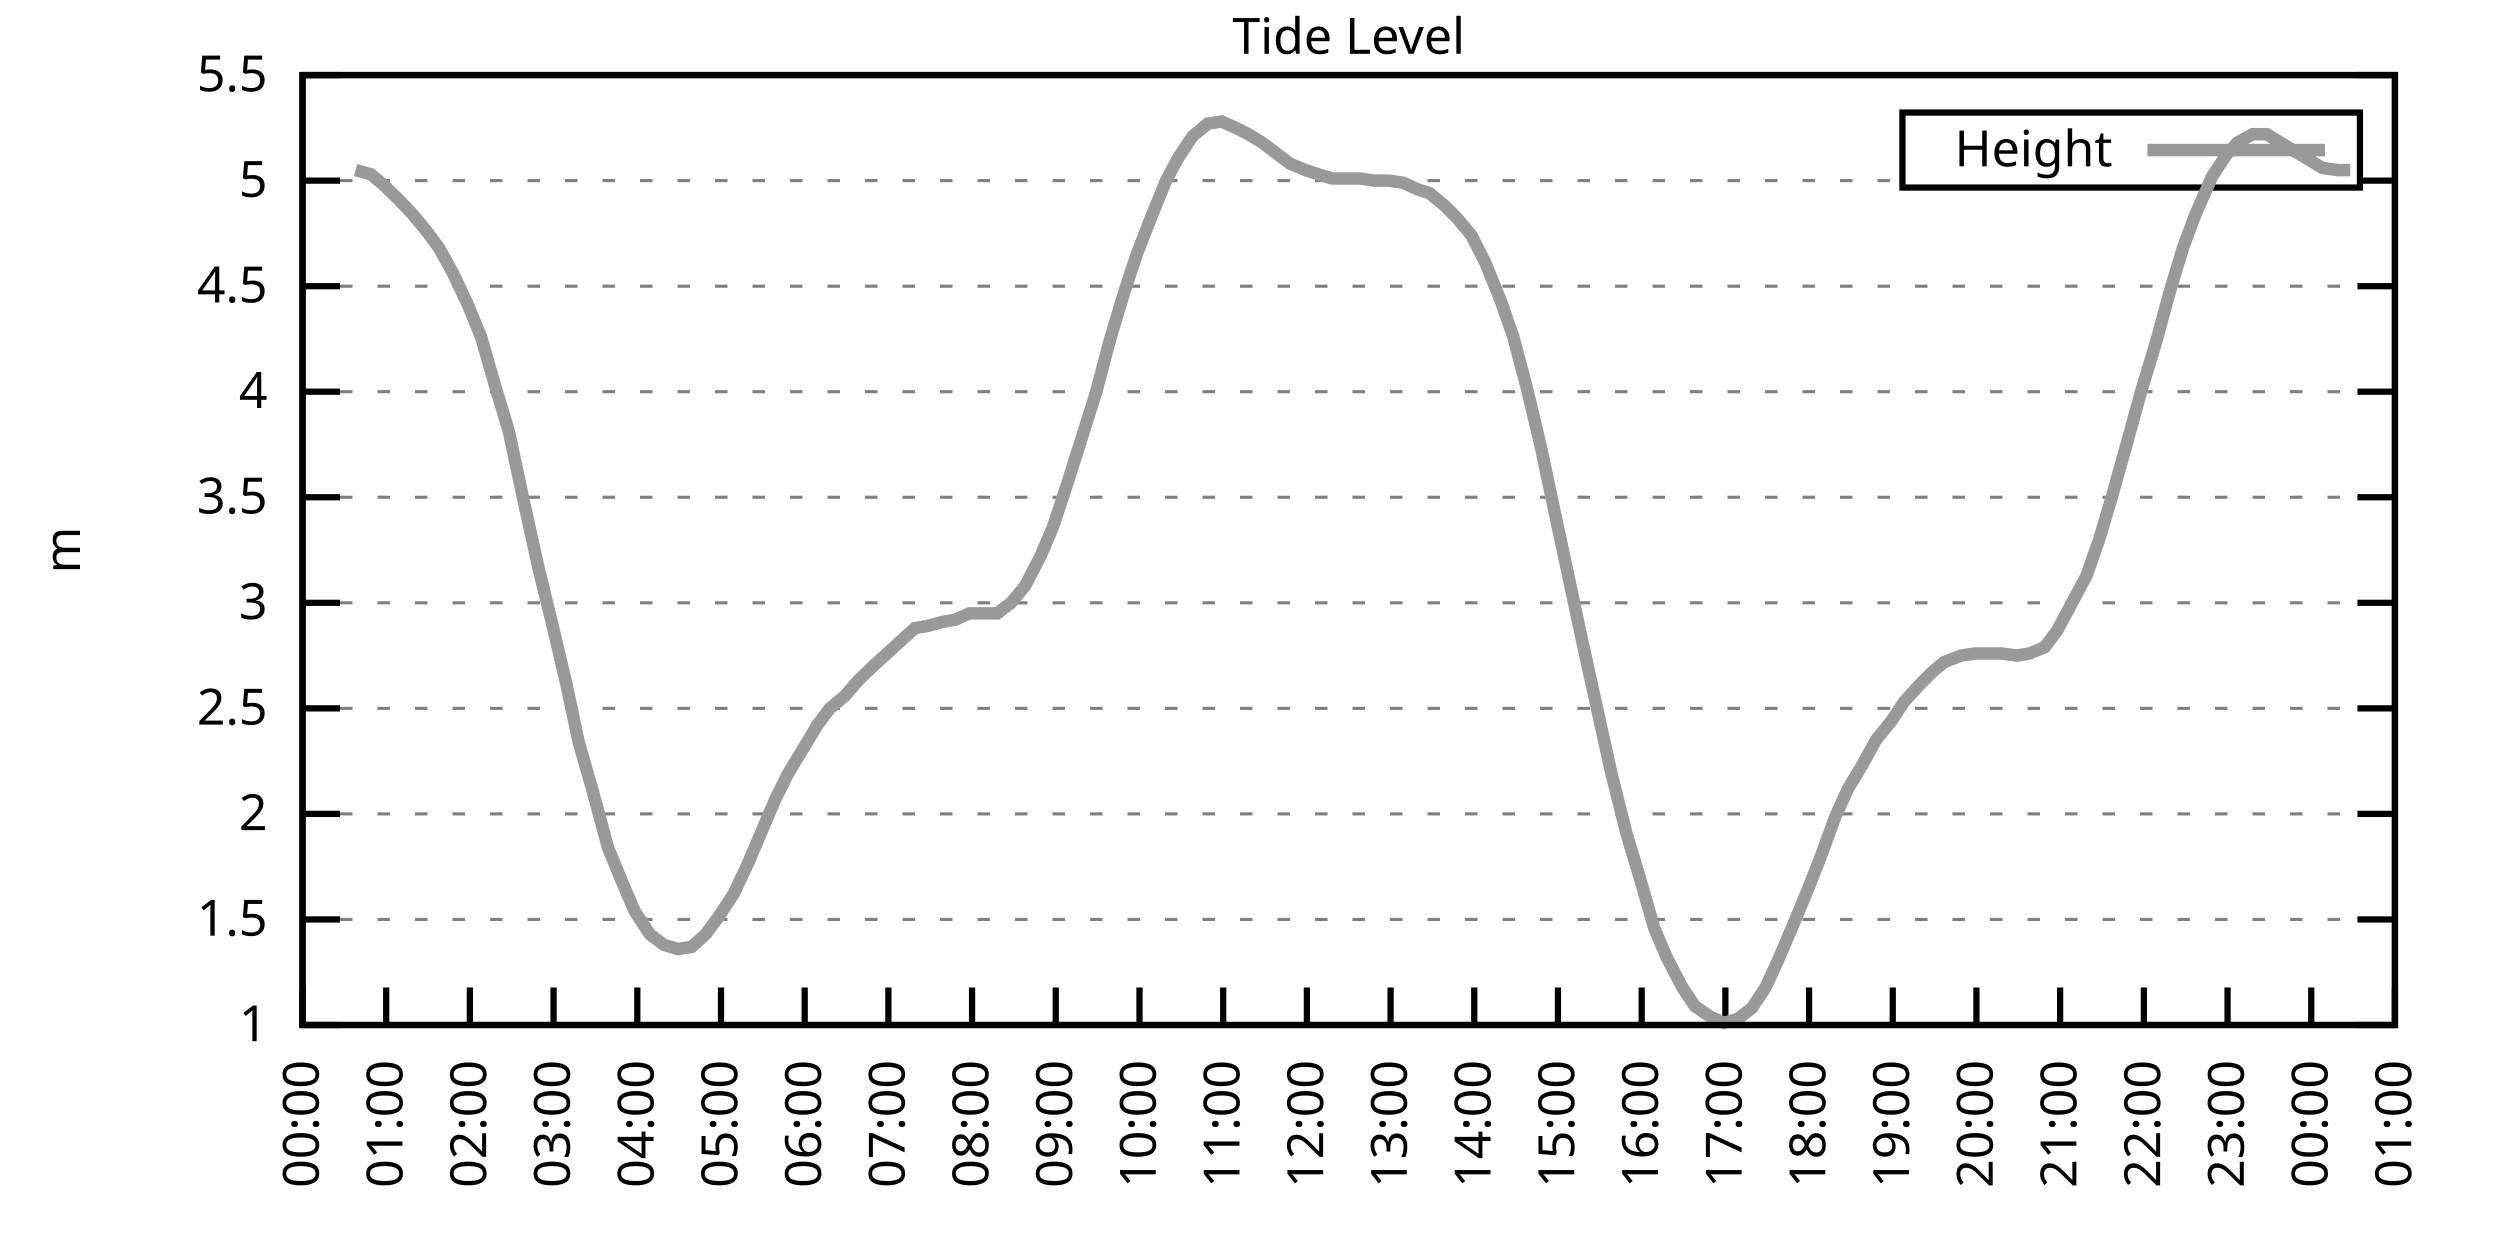
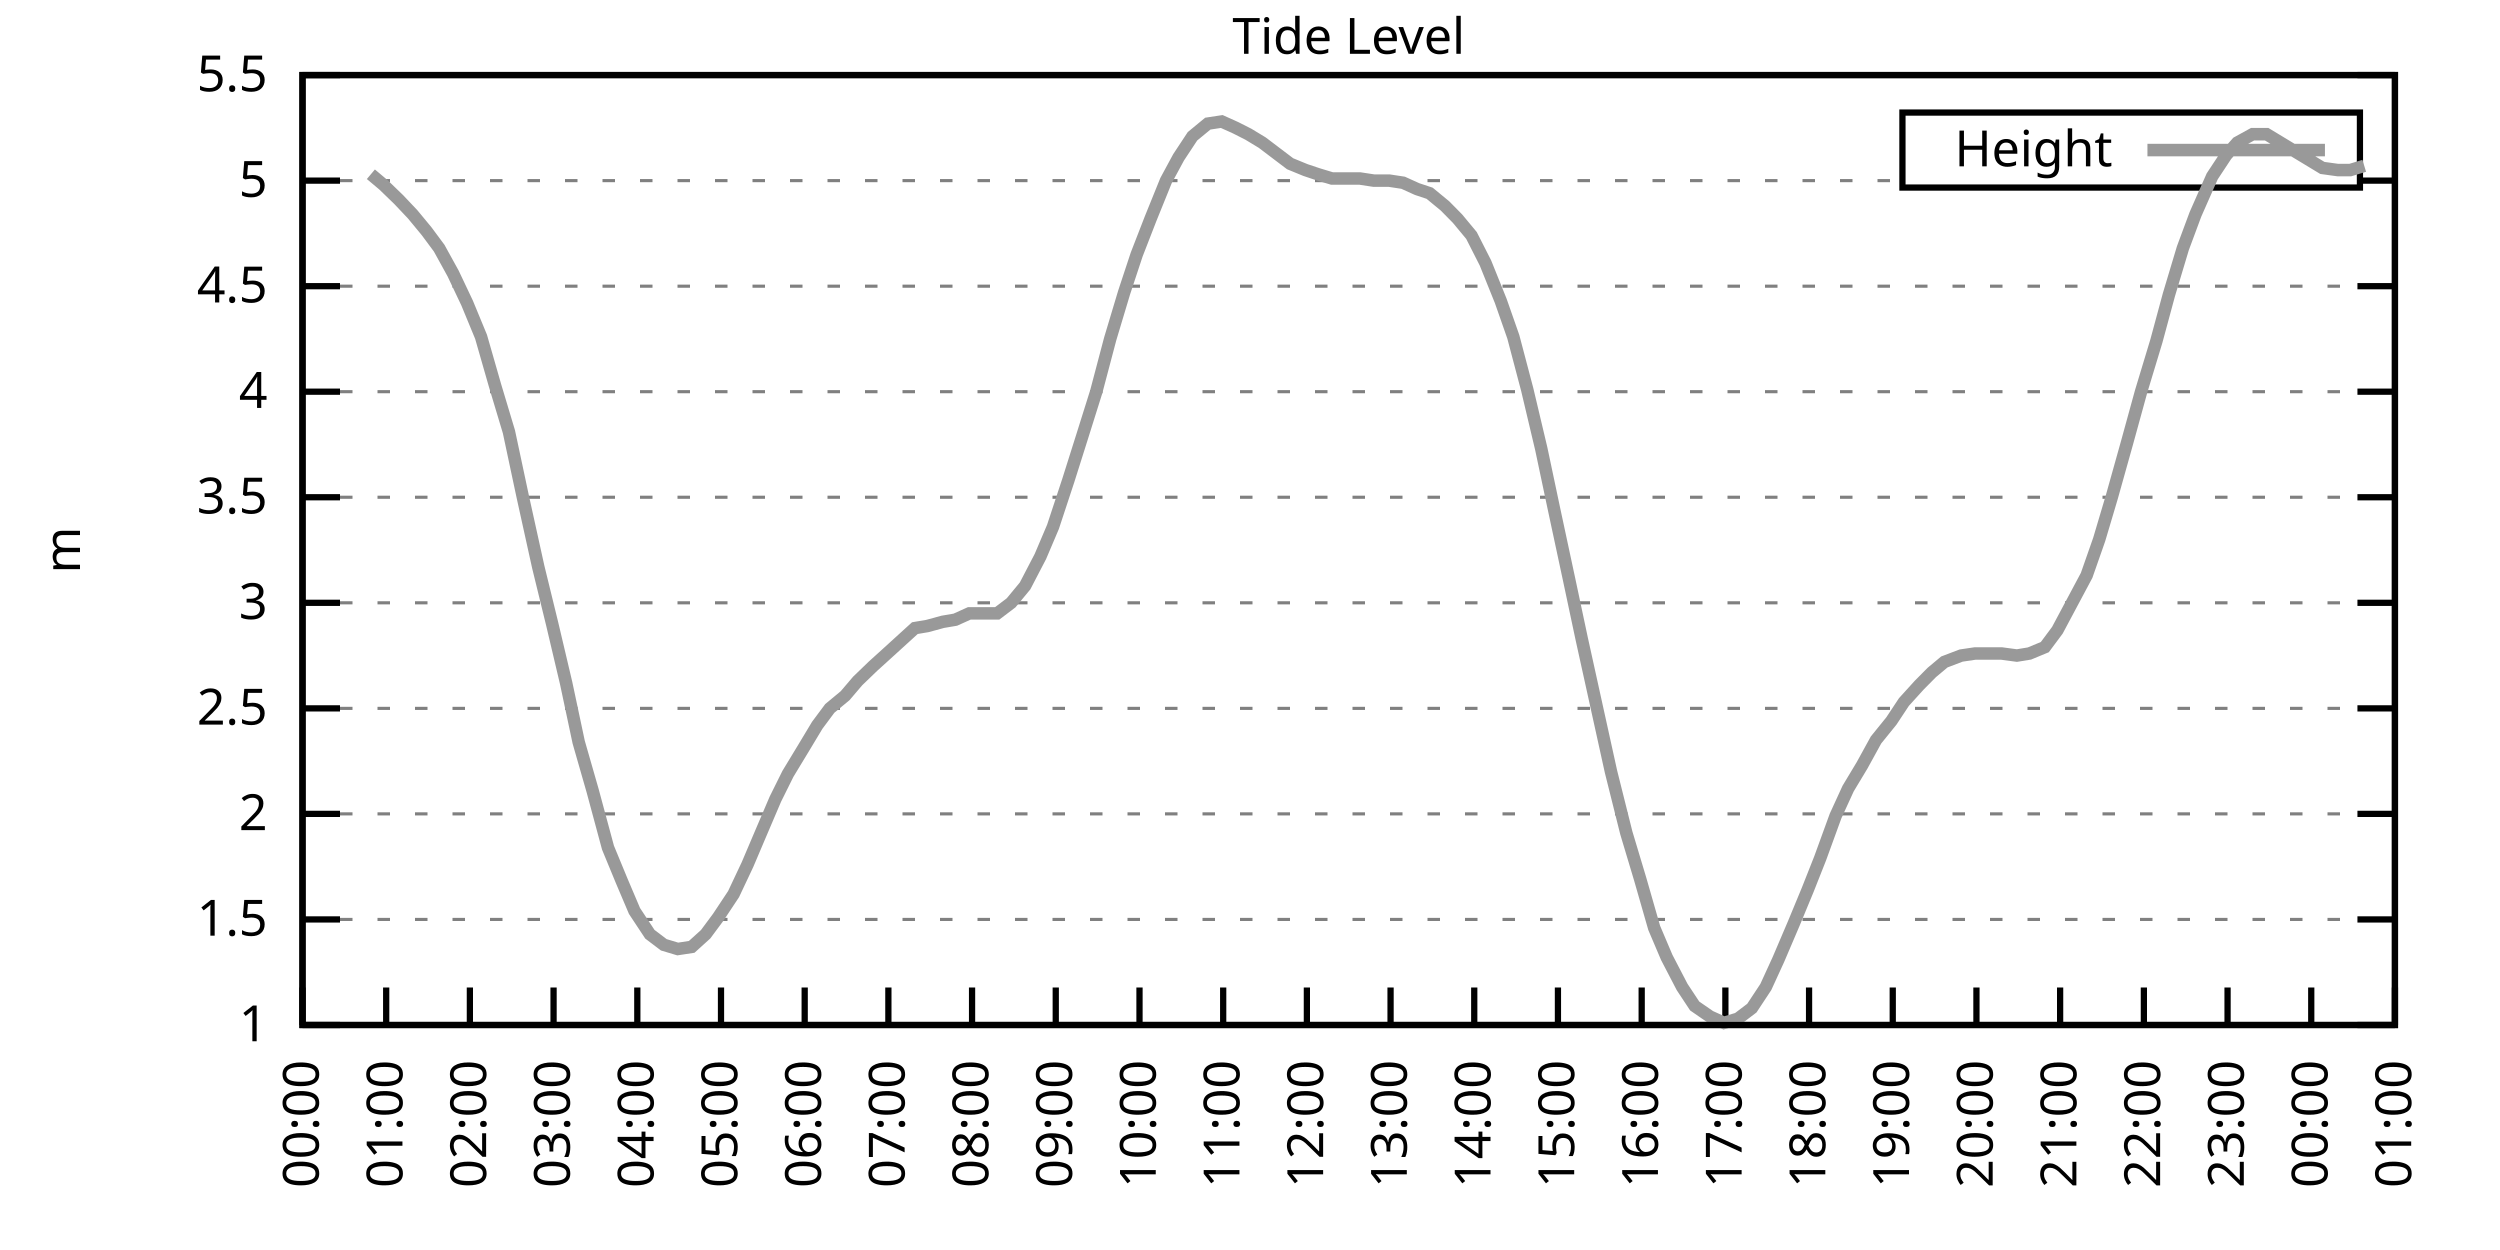
<svg xmlns="http://www.w3.org/2000/svg" xmlns:xlink="http://www.w3.org/1999/xlink" width="400" height="200" viewBox="0 0 400 200">
  <g id="gnuplot_canvas">
    <rect x="0" y="0" width="400" height="200" fill="none" />
    <defs>
      <circle id="gpDot" r="0.5" stroke-width="0.5" stroke="currentColor" />
      <path id="gpPt0" stroke-width="0.333" stroke="currentColor" d="M-1,0 h2 M0,-1 v2" />
      <path id="gpPt1" stroke-width="0.333" stroke="currentColor" d="M-1,-1 L1,1 M1,-1 L-1,1" />
      <path id="gpPt2" stroke-width="0.333" stroke="currentColor" d="M-1,0 L1,0 M0,-1 L0,1 M-1,-1 L1,1 M-1,1 L1,-1" />
      <rect id="gpPt3" stroke-width="0.333" stroke="currentColor" x="-1" y="-1" width="2" height="2" />
      <rect id="gpPt4" stroke-width="0.333" stroke="currentColor" fill="currentColor" x="-1" y="-1" width="2" height="2" />
      <circle id="gpPt5" stroke-width="0.333" stroke="currentColor" cx="0" cy="0" r="1" />
      <use xlink:href="#gpPt5" id="gpPt6" fill="currentColor" stroke="none" />
      <path id="gpPt7" stroke-width="0.333" stroke="currentColor" d="M0,-1.33 L-1.33,0.67 L1.33,0.67 z" />
      <use xlink:href="#gpPt7" id="gpPt8" fill="currentColor" stroke="none" />
      <use xlink:href="#gpPt7" id="gpPt9" stroke="currentColor" transform="rotate(180)" />
      <use xlink:href="#gpPt9" id="gpPt10" fill="currentColor" stroke="none" />
      <use xlink:href="#gpPt3" id="gpPt11" stroke="currentColor" transform="rotate(45)" />
      <use xlink:href="#gpPt11" id="gpPt12" fill="currentColor" stroke="none" />
      <path id="gpPt13" stroke-width="0.333" stroke="currentColor" d="M0,1.330 L1.265,0.411 L0.782,-1.067 L-0.782,-1.076 L-1.265,0.411 z" />
      <use xlink:href="#gpPt13" id="gpPt14" fill="currentColor" stroke="none" />
      <filter id="textbox" filterUnits="objectBoundingBox" x="0" y="0" height="1" width="1">
        <feFlood flood-color="white" flood-opacity="1" result="bgnd" />
        <feComposite in="SourceGraphic" in2="bgnd" operator="atop" />
      </filter>
      <filter id="greybox" filterUnits="objectBoundingBox" x="0" y="0" height="1" width="1">
        <feFlood flood-color="lightgrey" flood-opacity="1" result="grey" />
        <feComposite in="SourceGraphic" in2="grey" operator="atop" />
      </filter>
    </defs>
    <g fill="none" color="white" stroke="currentColor" stroke-width="1.00" stroke-linecap="butt" stroke-linejoin="miter">
</g>
    <g fill="none" color="black" stroke="currentColor" stroke-width="1.00" stroke-linecap="butt" stroke-linejoin="miter">
      <g stroke="none" shape-rendering="crispEdges">
        <polygon fill="rgb(255, 255, 255)" points="48.40,164.00 383.18,164.00 383.18,12.02 48.40,12.02 " />
      </g>
    </g>
    <g fill="none" color="black" stroke="currentColor" stroke-width="1.00" stroke-linecap="butt" stroke-linejoin="miter">
</g>
    <g fill="none" color="black" stroke="black" stroke-width="0.50" stroke-linecap="butt" stroke-linejoin="miter">
</g>
    <g fill="none" color="gray" stroke="currentColor" stroke-width="0.50" stroke-linecap="butt" stroke-linejoin="miter">
      <path stroke="gray" stroke-dasharray="2,4" class="gridline" d="M48.40,164.00 L383.19,164.00  " />
    </g>
    <g fill="none" color="gray" stroke="gray" stroke-width="1.00" stroke-linecap="butt" stroke-linejoin="miter">
</g>
    <g fill="none" color="black" stroke="currentColor" stroke-width="1.00" stroke-linecap="butt" stroke-linejoin="miter">
      <path stroke="black" d="M48.40,164.00 L54.40,164.00 M383.19,164.00 L377.19,164.00  " />
      <g transform="translate(42.80,166.60)" stroke="none" fill="black" font-family="Sans" font-size="8.00" text-anchor="end">
        <text>
          <tspan font-family="Sans"> 1</tspan>
        </text>
      </g>
    </g>
    <g fill="none" color="black" stroke="currentColor" stroke-width="1.00" stroke-linecap="butt" stroke-linejoin="miter">
</g>
    <g fill="none" color="black" stroke="black" stroke-width="0.50" stroke-linecap="butt" stroke-linejoin="miter">
</g>
    <g fill="none" color="gray" stroke="currentColor" stroke-width="0.50" stroke-linecap="butt" stroke-linejoin="miter">
      <path stroke="gray" stroke-dasharray="2,4" class="gridline" d="M48.40,147.11 L383.19,147.11  " />
    </g>
    <g fill="none" color="gray" stroke="gray" stroke-width="1.00" stroke-linecap="butt" stroke-linejoin="miter">
</g>
    <g fill="none" color="black" stroke="currentColor" stroke-width="1.00" stroke-linecap="butt" stroke-linejoin="miter">
      <path stroke="black" d="M48.40,147.11 L54.40,147.11 M383.19,147.11 L377.19,147.11  " />
      <g transform="translate(42.80,149.71)" stroke="none" fill="black" font-family="Sans" font-size="8.00" text-anchor="end">
        <text>
          <tspan font-family="Sans"> 1.5</tspan>
        </text>
      </g>
    </g>
    <g fill="none" color="black" stroke="currentColor" stroke-width="1.00" stroke-linecap="butt" stroke-linejoin="miter">
</g>
    <g fill="none" color="black" stroke="black" stroke-width="0.50" stroke-linecap="butt" stroke-linejoin="miter">
</g>
    <g fill="none" color="gray" stroke="currentColor" stroke-width="0.50" stroke-linecap="butt" stroke-linejoin="miter">
      <path stroke="gray" stroke-dasharray="2,4" class="gridline" d="M48.40,130.22 L383.19,130.22  " />
    </g>
    <g fill="none" color="gray" stroke="gray" stroke-width="1.00" stroke-linecap="butt" stroke-linejoin="miter">
</g>
    <g fill="none" color="black" stroke="currentColor" stroke-width="1.00" stroke-linecap="butt" stroke-linejoin="miter">
      <path stroke="black" d="M48.40,130.22 L54.40,130.22 M383.19,130.22 L377.19,130.22  " />
      <g transform="translate(42.80,132.82)" stroke="none" fill="black" font-family="Sans" font-size="8.00" text-anchor="end">
        <text>
          <tspan font-family="Sans"> 2</tspan>
        </text>
      </g>
    </g>
    <g fill="none" color="black" stroke="currentColor" stroke-width="1.00" stroke-linecap="butt" stroke-linejoin="miter">
</g>
    <g fill="none" color="black" stroke="black" stroke-width="0.50" stroke-linecap="butt" stroke-linejoin="miter">
</g>
    <g fill="none" color="gray" stroke="currentColor" stroke-width="0.50" stroke-linecap="butt" stroke-linejoin="miter">
      <path stroke="gray" stroke-dasharray="2,4" class="gridline" d="M48.40,113.34 L383.19,113.34  " />
    </g>
    <g fill="none" color="gray" stroke="gray" stroke-width="1.00" stroke-linecap="butt" stroke-linejoin="miter">
</g>
    <g fill="none" color="black" stroke="currentColor" stroke-width="1.00" stroke-linecap="butt" stroke-linejoin="miter">
      <path stroke="black" d="M48.40,113.34 L54.40,113.34 M383.19,113.34 L377.19,113.34  " />
      <g transform="translate(42.80,115.94)" stroke="none" fill="black" font-family="Sans" font-size="8.00" text-anchor="end">
        <text>
          <tspan font-family="Sans"> 2.5</tspan>
        </text>
      </g>
    </g>
    <g fill="none" color="black" stroke="currentColor" stroke-width="1.00" stroke-linecap="butt" stroke-linejoin="miter">
</g>
    <g fill="none" color="black" stroke="black" stroke-width="0.50" stroke-linecap="butt" stroke-linejoin="miter">
</g>
    <g fill="none" color="gray" stroke="currentColor" stroke-width="0.50" stroke-linecap="butt" stroke-linejoin="miter">
      <path stroke="gray" stroke-dasharray="2,4" class="gridline" d="M48.40,96.45 L383.19,96.45  " />
    </g>
    <g fill="none" color="gray" stroke="gray" stroke-width="1.00" stroke-linecap="butt" stroke-linejoin="miter">
</g>
    <g fill="none" color="black" stroke="currentColor" stroke-width="1.00" stroke-linecap="butt" stroke-linejoin="miter">
      <path stroke="black" d="M48.40,96.45 L54.40,96.45 M383.19,96.45 L377.19,96.45  " />
      <g transform="translate(42.80,99.05)" stroke="none" fill="black" font-family="Sans" font-size="8.00" text-anchor="end">
        <text>
          <tspan font-family="Sans"> 3</tspan>
        </text>
      </g>
    </g>
    <g fill="none" color="black" stroke="currentColor" stroke-width="1.00" stroke-linecap="butt" stroke-linejoin="miter">
</g>
    <g fill="none" color="black" stroke="black" stroke-width="0.50" stroke-linecap="butt" stroke-linejoin="miter">
</g>
    <g fill="none" color="gray" stroke="currentColor" stroke-width="0.50" stroke-linecap="butt" stroke-linejoin="miter">
      <path stroke="gray" stroke-dasharray="2,4" class="gridline" d="M48.40,79.56 L383.19,79.56  " />
    </g>
    <g fill="none" color="gray" stroke="gray" stroke-width="1.00" stroke-linecap="butt" stroke-linejoin="miter">
</g>
    <g fill="none" color="black" stroke="currentColor" stroke-width="1.00" stroke-linecap="butt" stroke-linejoin="miter">
      <path stroke="black" d="M48.40,79.56 L54.40,79.56 M383.19,79.56 L377.19,79.56  " />
      <g transform="translate(42.80,82.16)" stroke="none" fill="black" font-family="Sans" font-size="8.00" text-anchor="end">
        <text>
          <tspan font-family="Sans"> 3.5</tspan>
        </text>
      </g>
    </g>
    <g fill="none" color="black" stroke="currentColor" stroke-width="1.00" stroke-linecap="butt" stroke-linejoin="miter">
</g>
    <g fill="none" color="black" stroke="black" stroke-width="0.50" stroke-linecap="butt" stroke-linejoin="miter">
</g>
    <g fill="none" color="gray" stroke="currentColor" stroke-width="0.50" stroke-linecap="butt" stroke-linejoin="miter">
      <path stroke="gray" stroke-dasharray="2,4" class="gridline" d="M48.40,62.67 L383.19,62.67  " />
    </g>
    <g fill="none" color="gray" stroke="gray" stroke-width="1.00" stroke-linecap="butt" stroke-linejoin="miter">
</g>
    <g fill="none" color="black" stroke="currentColor" stroke-width="1.00" stroke-linecap="butt" stroke-linejoin="miter">
      <path stroke="black" d="M48.40,62.67 L54.40,62.67 M383.19,62.67 L377.19,62.67  " />
      <g transform="translate(42.80,65.27)" stroke="none" fill="black" font-family="Sans" font-size="8.00" text-anchor="end">
        <text>
          <tspan font-family="Sans"> 4</tspan>
        </text>
      </g>
    </g>
    <g fill="none" color="black" stroke="currentColor" stroke-width="1.00" stroke-linecap="butt" stroke-linejoin="miter">
</g>
    <g fill="none" color="black" stroke="black" stroke-width="0.50" stroke-linecap="butt" stroke-linejoin="miter">
</g>
    <g fill="none" color="gray" stroke="currentColor" stroke-width="0.50" stroke-linecap="butt" stroke-linejoin="miter">
      <path stroke="gray" stroke-dasharray="2,4" class="gridline" d="M48.40,45.79 L383.19,45.79  " />
    </g>
    <g fill="none" color="gray" stroke="gray" stroke-width="1.00" stroke-linecap="butt" stroke-linejoin="miter">
</g>
    <g fill="none" color="black" stroke="currentColor" stroke-width="1.00" stroke-linecap="butt" stroke-linejoin="miter">
      <path stroke="black" d="M48.40,45.79 L54.40,45.79 M383.19,45.79 L377.19,45.79  " />
      <g transform="translate(42.80,48.39)" stroke="none" fill="black" font-family="Sans" font-size="8.00" text-anchor="end">
        <text>
          <tspan font-family="Sans"> 4.5</tspan>
        </text>
      </g>
    </g>
    <g fill="none" color="black" stroke="currentColor" stroke-width="1.00" stroke-linecap="butt" stroke-linejoin="miter">
</g>
    <g fill="none" color="black" stroke="black" stroke-width="0.50" stroke-linecap="butt" stroke-linejoin="miter">
</g>
    <g fill="none" color="gray" stroke="currentColor" stroke-width="0.50" stroke-linecap="butt" stroke-linejoin="miter">
      <path stroke="gray" stroke-dasharray="2,4" class="gridline" d="M48.40,28.90 L304.39,28.90 M377.59,28.90 L383.19,28.90  " />
    </g>
    <g fill="none" color="gray" stroke="gray" stroke-width="1.00" stroke-linecap="butt" stroke-linejoin="miter">
</g>
    <g fill="none" color="black" stroke="currentColor" stroke-width="1.00" stroke-linecap="butt" stroke-linejoin="miter">
      <path stroke="black" d="M48.40,28.90 L54.40,28.90 M383.19,28.90 L377.19,28.90  " />
      <g transform="translate(42.80,31.50)" stroke="none" fill="black" font-family="Sans" font-size="8.00" text-anchor="end">
        <text>
          <tspan font-family="Sans"> 5</tspan>
        </text>
      </g>
    </g>
    <g fill="none" color="black" stroke="currentColor" stroke-width="1.00" stroke-linecap="butt" stroke-linejoin="miter">
</g>
    <g fill="none" color="black" stroke="black" stroke-width="0.50" stroke-linecap="butt" stroke-linejoin="miter">
</g>
    <g fill="none" color="gray" stroke="currentColor" stroke-width="0.50" stroke-linecap="butt" stroke-linejoin="miter">
      <path stroke="gray" stroke-dasharray="2,4" class="gridline" d="M48.40,12.01 L383.19,12.01  " />
    </g>
    <g fill="none" color="gray" stroke="gray" stroke-width="1.00" stroke-linecap="butt" stroke-linejoin="miter">
</g>
    <g fill="none" color="black" stroke="currentColor" stroke-width="1.00" stroke-linecap="butt" stroke-linejoin="miter">
      <path stroke="black" d="M48.40,12.01 L54.40,12.01 M383.19,12.01 L377.19,12.01  " />
      <g transform="translate(42.80,14.61)" stroke="none" fill="black" font-family="Sans" font-size="8.00" text-anchor="end">
        <text>
          <tspan font-family="Sans"> 5.5</tspan>
        </text>
      </g>
    </g>
    <g fill="none" color="black" stroke="currentColor" stroke-width="1.00" stroke-linecap="butt" stroke-linejoin="miter">
      <path stroke="black" d="M48.40,164.00 L48.40,158.00  " />
      <g transform="translate(51.00,169.60) rotate(270.00)" stroke="none" fill="black" font-family="Sans" font-size="8.00" text-anchor="end">
        <text>
          <tspan font-family="Sans">00:00</tspan>
        </text>
      </g>
    </g>
    <g fill="none" color="black" stroke="currentColor" stroke-width="1.00" stroke-linecap="butt" stroke-linejoin="miter">
      <path stroke="black" d="M61.79,164.00 L61.79,158.00  " />
      <g transform="translate(64.39,169.60) rotate(270.00)" stroke="none" fill="black" font-family="Sans" font-size="8.00" text-anchor="end">
        <text>
          <tspan font-family="Sans">01:00</tspan>
        </text>
      </g>
    </g>
    <g fill="none" color="black" stroke="currentColor" stroke-width="1.00" stroke-linecap="butt" stroke-linejoin="miter">
      <path stroke="black" d="M75.18,164.00 L75.18,158.00  " />
      <g transform="translate(77.78,169.60) rotate(270.00)" stroke="none" fill="black" font-family="Sans" font-size="8.00" text-anchor="end">
        <text>
          <tspan font-family="Sans">02:00</tspan>
        </text>
      </g>
    </g>
    <g fill="none" color="black" stroke="currentColor" stroke-width="1.00" stroke-linecap="butt" stroke-linejoin="miter">
      <path stroke="black" d="M88.57,164.00 L88.57,158.00  " />
      <g transform="translate(91.17,169.60) rotate(270.00)" stroke="none" fill="black" font-family="Sans" font-size="8.00" text-anchor="end">
        <text>
          <tspan font-family="Sans">03:00</tspan>
        </text>
      </g>
    </g>
    <g fill="none" color="black" stroke="currentColor" stroke-width="1.00" stroke-linecap="butt" stroke-linejoin="miter">
      <path stroke="black" d="M101.97,164.00 L101.97,158.00  " />
      <g transform="translate(104.57,169.60) rotate(270.00)" stroke="none" fill="black" font-family="Sans" font-size="8.00" text-anchor="end">
        <text>
          <tspan font-family="Sans">04:00</tspan>
        </text>
      </g>
    </g>
    <g fill="none" color="black" stroke="currentColor" stroke-width="1.00" stroke-linecap="butt" stroke-linejoin="miter">
      <path stroke="black" d="M115.36,164.00 L115.36,158.00  " />
      <g transform="translate(117.96,169.60) rotate(270.00)" stroke="none" fill="black" font-family="Sans" font-size="8.00" text-anchor="end">
        <text>
          <tspan font-family="Sans">05:00</tspan>
        </text>
      </g>
    </g>
    <g fill="none" color="black" stroke="currentColor" stroke-width="1.00" stroke-linecap="butt" stroke-linejoin="miter">
      <path stroke="black" d="M128.75,164.00 L128.75,158.00  " />
      <g transform="translate(131.35,169.60) rotate(270.00)" stroke="none" fill="black" font-family="Sans" font-size="8.00" text-anchor="end">
        <text>
          <tspan font-family="Sans">06:00</tspan>
        </text>
      </g>
    </g>
    <g fill="none" color="black" stroke="currentColor" stroke-width="1.00" stroke-linecap="butt" stroke-linejoin="miter">
      <path stroke="black" d="M142.14,164.00 L142.14,158.00  " />
      <g transform="translate(144.74,169.60) rotate(270.00)" stroke="none" fill="black" font-family="Sans" font-size="8.00" text-anchor="end">
        <text>
          <tspan font-family="Sans">07:00</tspan>
        </text>
      </g>
    </g>
    <g fill="none" color="black" stroke="currentColor" stroke-width="1.00" stroke-linecap="butt" stroke-linejoin="miter">
      <path stroke="black" d="M155.53,164.00 L155.53,158.00  " />
      <g transform="translate(158.13,169.60) rotate(270.00)" stroke="none" fill="black" font-family="Sans" font-size="8.00" text-anchor="end">
        <text>
          <tspan font-family="Sans">08:00</tspan>
        </text>
      </g>
    </g>
    <g fill="none" color="black" stroke="currentColor" stroke-width="1.00" stroke-linecap="butt" stroke-linejoin="miter">
      <path stroke="black" d="M168.92,164.00 L168.92,158.00  " />
      <g transform="translate(171.52,169.60) rotate(270.00)" stroke="none" fill="black" font-family="Sans" font-size="8.00" text-anchor="end">
        <text>
          <tspan font-family="Sans">09:00</tspan>
        </text>
      </g>
    </g>
    <g fill="none" color="black" stroke="currentColor" stroke-width="1.00" stroke-linecap="butt" stroke-linejoin="miter">
      <path stroke="black" d="M182.32,164.00 L182.32,158.00  " />
      <g transform="translate(184.92,169.60) rotate(270.00)" stroke="none" fill="black" font-family="Sans" font-size="8.00" text-anchor="end">
        <text>
          <tspan font-family="Sans">10:00</tspan>
        </text>
      </g>
    </g>
    <g fill="none" color="black" stroke="currentColor" stroke-width="1.00" stroke-linecap="butt" stroke-linejoin="miter">
      <path stroke="black" d="M195.71,164.00 L195.71,158.00  " />
      <g transform="translate(198.31,169.60) rotate(270.00)" stroke="none" fill="black" font-family="Sans" font-size="8.00" text-anchor="end">
        <text>
          <tspan font-family="Sans">11:00</tspan>
        </text>
      </g>
    </g>
    <g fill="none" color="black" stroke="currentColor" stroke-width="1.00" stroke-linecap="butt" stroke-linejoin="miter">
      <path stroke="black" d="M209.10,164.00 L209.10,158.00  " />
      <g transform="translate(211.70,169.60) rotate(270.00)" stroke="none" fill="black" font-family="Sans" font-size="8.00" text-anchor="end">
        <text>
          <tspan font-family="Sans">12:00</tspan>
        </text>
      </g>
    </g>
    <g fill="none" color="black" stroke="currentColor" stroke-width="1.00" stroke-linecap="butt" stroke-linejoin="miter">
      <path stroke="black" d="M222.49,164.00 L222.49,158.00  " />
      <g transform="translate(225.09,169.60) rotate(270.00)" stroke="none" fill="black" font-family="Sans" font-size="8.00" text-anchor="end">
        <text>
          <tspan font-family="Sans">13:00</tspan>
        </text>
      </g>
    </g>
    <g fill="none" color="black" stroke="currentColor" stroke-width="1.00" stroke-linecap="butt" stroke-linejoin="miter">
      <path stroke="black" d="M235.88,164.00 L235.88,158.00  " />
      <g transform="translate(238.48,169.60) rotate(270.00)" stroke="none" fill="black" font-family="Sans" font-size="8.00" text-anchor="end">
        <text>
          <tspan font-family="Sans">14:00</tspan>
        </text>
      </g>
    </g>
    <g fill="none" color="black" stroke="currentColor" stroke-width="1.00" stroke-linecap="butt" stroke-linejoin="miter">
      <path stroke="black" d="M249.27,164.00 L249.27,158.00  " />
      <g transform="translate(251.87,169.60) rotate(270.00)" stroke="none" fill="black" font-family="Sans" font-size="8.00" text-anchor="end">
        <text>
          <tspan font-family="Sans">15:00</tspan>
        </text>
      </g>
    </g>
    <g fill="none" color="black" stroke="currentColor" stroke-width="1.00" stroke-linecap="butt" stroke-linejoin="miter">
      <path stroke="black" d="M262.67,164.00 L262.67,158.00  " />
      <g transform="translate(265.27,169.60) rotate(270.00)" stroke="none" fill="black" font-family="Sans" font-size="8.00" text-anchor="end">
        <text>
          <tspan font-family="Sans">16:00</tspan>
        </text>
      </g>
    </g>
    <g fill="none" color="black" stroke="currentColor" stroke-width="1.00" stroke-linecap="butt" stroke-linejoin="miter">
      <path stroke="black" d="M276.06,164.00 L276.06,158.00  " />
      <g transform="translate(278.66,169.60) rotate(270.00)" stroke="none" fill="black" font-family="Sans" font-size="8.00" text-anchor="end">
        <text>
          <tspan font-family="Sans">17:00</tspan>
        </text>
      </g>
    </g>
    <g fill="none" color="black" stroke="currentColor" stroke-width="1.00" stroke-linecap="butt" stroke-linejoin="miter">
      <path stroke="black" d="M289.45,164.00 L289.45,158.00  " />
      <g transform="translate(292.05,169.60) rotate(270.00)" stroke="none" fill="black" font-family="Sans" font-size="8.00" text-anchor="end">
        <text>
          <tspan font-family="Sans">18:00</tspan>
        </text>
      </g>
    </g>
    <g fill="none" color="black" stroke="currentColor" stroke-width="1.00" stroke-linecap="butt" stroke-linejoin="miter">
      <path stroke="black" d="M302.84,164.00 L302.84,158.00  " />
      <g transform="translate(305.44,169.60) rotate(270.00)" stroke="none" fill="black" font-family="Sans" font-size="8.00" text-anchor="end">
        <text>
          <tspan font-family="Sans">19:00</tspan>
        </text>
      </g>
    </g>
    <g fill="none" color="black" stroke="currentColor" stroke-width="1.00" stroke-linecap="butt" stroke-linejoin="miter">
      <path stroke="black" d="M316.23,164.00 L316.23,158.00  " />
      <g transform="translate(318.83,169.60) rotate(270.00)" stroke="none" fill="black" font-family="Sans" font-size="8.00" text-anchor="end">
        <text>
          <tspan font-family="Sans">20:00</tspan>
        </text>
      </g>
    </g>
    <g fill="none" color="black" stroke="currentColor" stroke-width="1.00" stroke-linecap="butt" stroke-linejoin="miter">
      <path stroke="black" d="M329.62,164.00 L329.62,158.00  " />
      <g transform="translate(332.22,169.60) rotate(270.00)" stroke="none" fill="black" font-family="Sans" font-size="8.00" text-anchor="end">
        <text>
          <tspan font-family="Sans">21:00</tspan>
        </text>
      </g>
    </g>
    <g fill="none" color="black" stroke="currentColor" stroke-width="1.00" stroke-linecap="butt" stroke-linejoin="miter">
      <path stroke="black" d="M343.02,164.00 L343.02,158.00  " />
      <g transform="translate(345.62,169.60) rotate(270.00)" stroke="none" fill="black" font-family="Sans" font-size="8.00" text-anchor="end">
        <text>
          <tspan font-family="Sans">22:00</tspan>
        </text>
      </g>
    </g>
    <g fill="none" color="black" stroke="currentColor" stroke-width="1.00" stroke-linecap="butt" stroke-linejoin="miter">
      <path stroke="black" d="M356.41,164.00 L356.41,158.00  " />
      <g transform="translate(359.01,169.60) rotate(270.00)" stroke="none" fill="black" font-family="Sans" font-size="8.00" text-anchor="end">
        <text>
          <tspan font-family="Sans">23:00</tspan>
        </text>
      </g>
    </g>
    <g fill="none" color="black" stroke="currentColor" stroke-width="1.00" stroke-linecap="butt" stroke-linejoin="miter">
      <path stroke="black" d="M369.80,164.00 L369.80,158.00  " />
      <g transform="translate(372.40,169.60) rotate(270.00)" stroke="none" fill="black" font-family="Sans" font-size="8.00" text-anchor="end">
        <text>
          <tspan font-family="Sans">00:00</tspan>
        </text>
      </g>
    </g>
    <g fill="none" color="black" stroke="currentColor" stroke-width="1.00" stroke-linecap="butt" stroke-linejoin="miter">
      <path stroke="black" d="M383.19,164.00 L383.19,158.00  " />
      <g transform="translate(385.79,169.60) rotate(270.00)" stroke="none" fill="black" font-family="Sans" font-size="8.00" text-anchor="end">
        <text>
          <tspan font-family="Sans">01:00</tspan>
        </text>
      </g>
    </g>
    <g fill="none" color="black" stroke="currentColor" stroke-width="1.00" stroke-linecap="butt" stroke-linejoin="miter">
</g>
    <g fill="none" color="black" stroke="currentColor" stroke-width="1.00" stroke-linecap="butt" stroke-linejoin="miter">
      <path stroke="black" d="M48.40,12.01 L48.40,164.00 L383.19,164.00 L383.19,12.01 L48.40,12.01 Z  " />
    </g>
    <g fill="none" color="black" stroke="currentColor" stroke-width="1.00" stroke-linecap="butt" stroke-linejoin="miter">
</g>
    <g fill="none" color="black" stroke="currentColor" stroke-width="1.00" stroke-linecap="butt" stroke-linejoin="miter">
      <path stroke="black" d="M304.39,30.01 L304.39,18.01 L377.59,18.01 L377.59,30.01 L304.39,30.01 Z  " />
    </g>
    <g id="Tide_level_plot_1">
      <g fill="none" color="white" stroke="black" stroke-width="2.00" stroke-linecap="butt" stroke-linejoin="miter">
</g>
      <g fill="none" color="black" stroke="currentColor" stroke-width="2.00" stroke-linecap="butt" stroke-linejoin="miter">
        <g transform="translate(337.99,26.61)" stroke="none" fill="black" font-family="Sans" font-size="8.00" text-anchor="end">
          <text>
            <tspan font-family="Sans">Height</tspan>
          </text>
        </g>
      </g>
      <g fill="none" color="black" stroke="currentColor" stroke-width="2.00" stroke-linecap="butt" stroke-linejoin="miter">
-         <path stroke="rgb(153, 153, 153)" d="M343.59,24.01 L371.99,24.01 M56.88,27.21 L59.34,27.88 L61.35,29.57 L63.80,31.94 L66.03,34.30 L68.26,37.00   L70.27,39.71 L72.50,43.76 L74.74,48.49 L76.97,53.89 L79.20,61.66 L81.43,69.09 L83.66,79.56 L86.12,90.71   L88.35,99.83 L90.58,109.28 L92.59,118.74 L94.82,126.51 L97.28,135.63 L99.51,141.03 L101.52,145.76 L103.98,149.48   L106.21,151.17 L108.44,151.84 L110.67,151.50 L112.90,149.48 L114.91,146.77 L117.37,143.06 L119.60,138.33 L121.61,133.60   L124.06,127.86 L126.07,123.81 L128.53,119.75 L130.76,116.04 L132.77,113.34 L135.22,111.31 L137.23,108.95 L139.69,106.58   L141.92,104.56 L144.15,102.53 L146.38,100.50 L148.39,100.16 L150.85,99.49 L152.85,99.15 L155.09,98.14 L157.32,98.14   L159.55,98.14 L161.78,96.45 L164.01,93.75 L166.47,89.02 L168.48,84.29 L170.93,76.86 L173.17,69.77 L175.40,62.67   L177.63,54.23 L179.86,46.80 L181.87,40.72 L184.10,34.98 L186.56,28.90 L188.57,25.18 L190.80,21.80 L193.25,19.78   L195.48,19.44 L197.72,20.45 L199.73,21.47 L201.96,22.82 L206.42,26.20 L208.88,27.21 L210.88,27.88 L213.12,28.56   L215.35,28.56 L217.58,28.56 L219.81,28.90 L222.27,28.90 L224.50,29.24 L226.73,30.25 L228.74,30.92 L231.20,32.95   L233.20,34.98 L235.44,37.68 L237.67,42.07 L240.12,48.15 L242.13,53.89 L244.36,62.34 L246.60,71.79 L248.60,81.25   L251.06,92.73 L253.07,102.19 L255.75,114.35 L257.76,123.47 L260.21,133.26 L262.44,140.69 L264.67,148.46 L266.68,153.19   L269.14,157.92 L271.15,160.96 L273.60,162.65 L275.83,163.66 L278.07,162.99 L280.30,161.30 L282.53,157.92 L284.54,153.53   L286.99,147.79 L289.23,142.38 L291.23,137.32 L293.69,130.56 L295.70,126.17 L297.93,122.46 L300.16,118.40 L302.62,115.36   L304.63,112.32 L307.08,109.62 L309.09,107.59 L311.10,105.91 L313.78,104.89 L316.01,104.56 L318.24,104.56 L320.25,104.56   L322.70,104.89 L324.71,104.56 L327.17,103.54 L329.18,100.84 L333.86,92.06 L335.87,86.32 L337.88,79.56 L340.34,70.78   L342.57,62.67 L345.02,54.57 L347.03,47.14 L349.26,39.71 L351.27,34.30 L353.95,28.22 L356.18,24.84 L357.97,22.82   L360.42,21.47 L362.66,21.47 L364.89,22.82 L367.12,24.17 L371.58,26.87 L374.04,27.21 L376.05,27.21  " />
+         <path stroke="rgb(153, 153, 153)" d="M343.59,24.01 L371.99,24.01 M59.34,27.88 L61.35,29.57 L63.80,31.94 L66.03,34.30 L68.26,37.00 L70.27,39.71   L72.50,43.76 L74.74,48.49 L76.97,53.89 L79.20,61.66 L81.43,69.09 L83.66,79.56 L86.12,90.71 L88.35,99.83   L90.58,109.28 L92.59,118.74 L94.82,126.51 L97.28,135.63 L99.51,141.03 L101.52,145.76 L103.98,149.48 L106.21,151.17   L108.44,151.84 L110.67,151.50 L112.90,149.48 L114.91,146.77 L117.37,143.06 L119.60,138.33 L121.61,133.60 L124.06,127.86   L126.07,123.81 L128.53,119.75 L130.76,116.04 L132.77,113.34 L135.22,111.31 L137.23,108.95 L139.69,106.58 L141.92,104.56   L144.15,102.53 L146.38,100.50 L148.39,100.16 L150.85,99.49 L152.85,99.15 L155.09,98.14 L157.32,98.14 L159.55,98.14   L161.78,96.45 L164.01,93.75 L166.47,89.02 L168.48,84.29 L170.93,76.86 L173.17,69.77 L175.40,62.67 L177.63,54.23   L179.86,46.80 L181.87,40.72 L184.10,34.98 L186.56,28.90 L188.57,25.18 L190.80,21.80 L193.25,19.78 L195.48,19.44   L197.72,20.45 L199.73,21.47 L201.96,22.82 L206.42,26.20 L208.88,27.21 L210.88,27.88 L213.12,28.56 L215.35,28.56   L217.58,28.56 L219.81,28.90 L222.27,28.90 L224.50,29.24 L226.73,30.25 L228.74,30.92 L231.20,32.95 L233.20,34.98   L235.44,37.68 L237.67,42.07 L240.12,48.15 L242.13,53.89 L244.36,62.34 L246.60,71.79 L248.60,81.25 L251.06,92.73   L253.07,102.19 L255.75,114.35 L257.76,123.47 L260.21,133.26 L262.44,140.69 L264.67,148.46 L266.68,153.19 L269.14,157.92   L271.15,160.96 L273.60,162.65 L275.83,163.66 L278.07,162.99 L280.30,161.30 L282.53,157.92 L284.54,153.53 L286.99,147.79   L289.23,142.38 L291.23,137.32 L293.69,130.56 L295.70,126.17 L297.93,122.46 L300.16,118.40 L302.62,115.36 L304.63,112.32   L307.08,109.62 L309.09,107.59 L311.10,105.91 L313.78,104.89 L316.01,104.56 L318.24,104.56 L320.25,104.56 L322.70,104.89   L324.71,104.56 L327.17,103.54 L329.18,100.84 L333.86,92.06 L335.87,86.32 L337.88,79.56 L340.34,70.78 L342.57,62.67   L345.02,54.57 L347.03,47.14 L349.26,39.71 L351.27,34.30 L353.95,28.22 L356.18,24.84 L357.97,22.82 L360.42,21.47   L362.66,21.47 L364.89,22.82 L367.12,24.17 L371.58,26.87 L374.04,27.21 L376.05,27.21 L378.28,26.53  " />
      </g>
    </g>
    <g fill="none" color="black" stroke="currentColor" stroke-width="2.00" stroke-linecap="butt" stroke-linejoin="miter">
</g>
    <g fill="none" color="black" stroke="black" stroke-width="1.00" stroke-linecap="butt" stroke-linejoin="miter">
</g>
    <g fill="none" color="black" stroke="currentColor" stroke-width="1.00" stroke-linecap="butt" stroke-linejoin="miter">
      <path stroke="black" d="M48.40,12.01 L48.40,164.00 L383.19,164.00 L383.19,12.01 L48.40,12.01 Z  " />
      <g transform="translate(12.80,88.01) rotate(270.00)" stroke="none" fill="black" font-family="Sans" font-size="8.00" text-anchor="middle">
        <text>
          <tspan font-family="Sans">m</tspan>
        </text>
      </g>
    </g>
    <g fill="none" color="black" stroke="currentColor" stroke-width="1.00" stroke-linecap="butt" stroke-linejoin="miter">
</g>
    <g fill="none" color="black" stroke="currentColor" stroke-width="1.00" stroke-linecap="butt" stroke-linejoin="miter">
      <g transform="translate(215.79,8.61)" stroke="none" fill="black" font-family="Sans" font-size="8.00" text-anchor="middle">
        <text>
          <tspan font-family="Sans">Tide Level</tspan>
        </text>
      </g>
    </g>
    <g fill="none" color="black" stroke="currentColor" stroke-width="1.00" stroke-linecap="butt" stroke-linejoin="miter">
</g>
  </g>
</svg>
